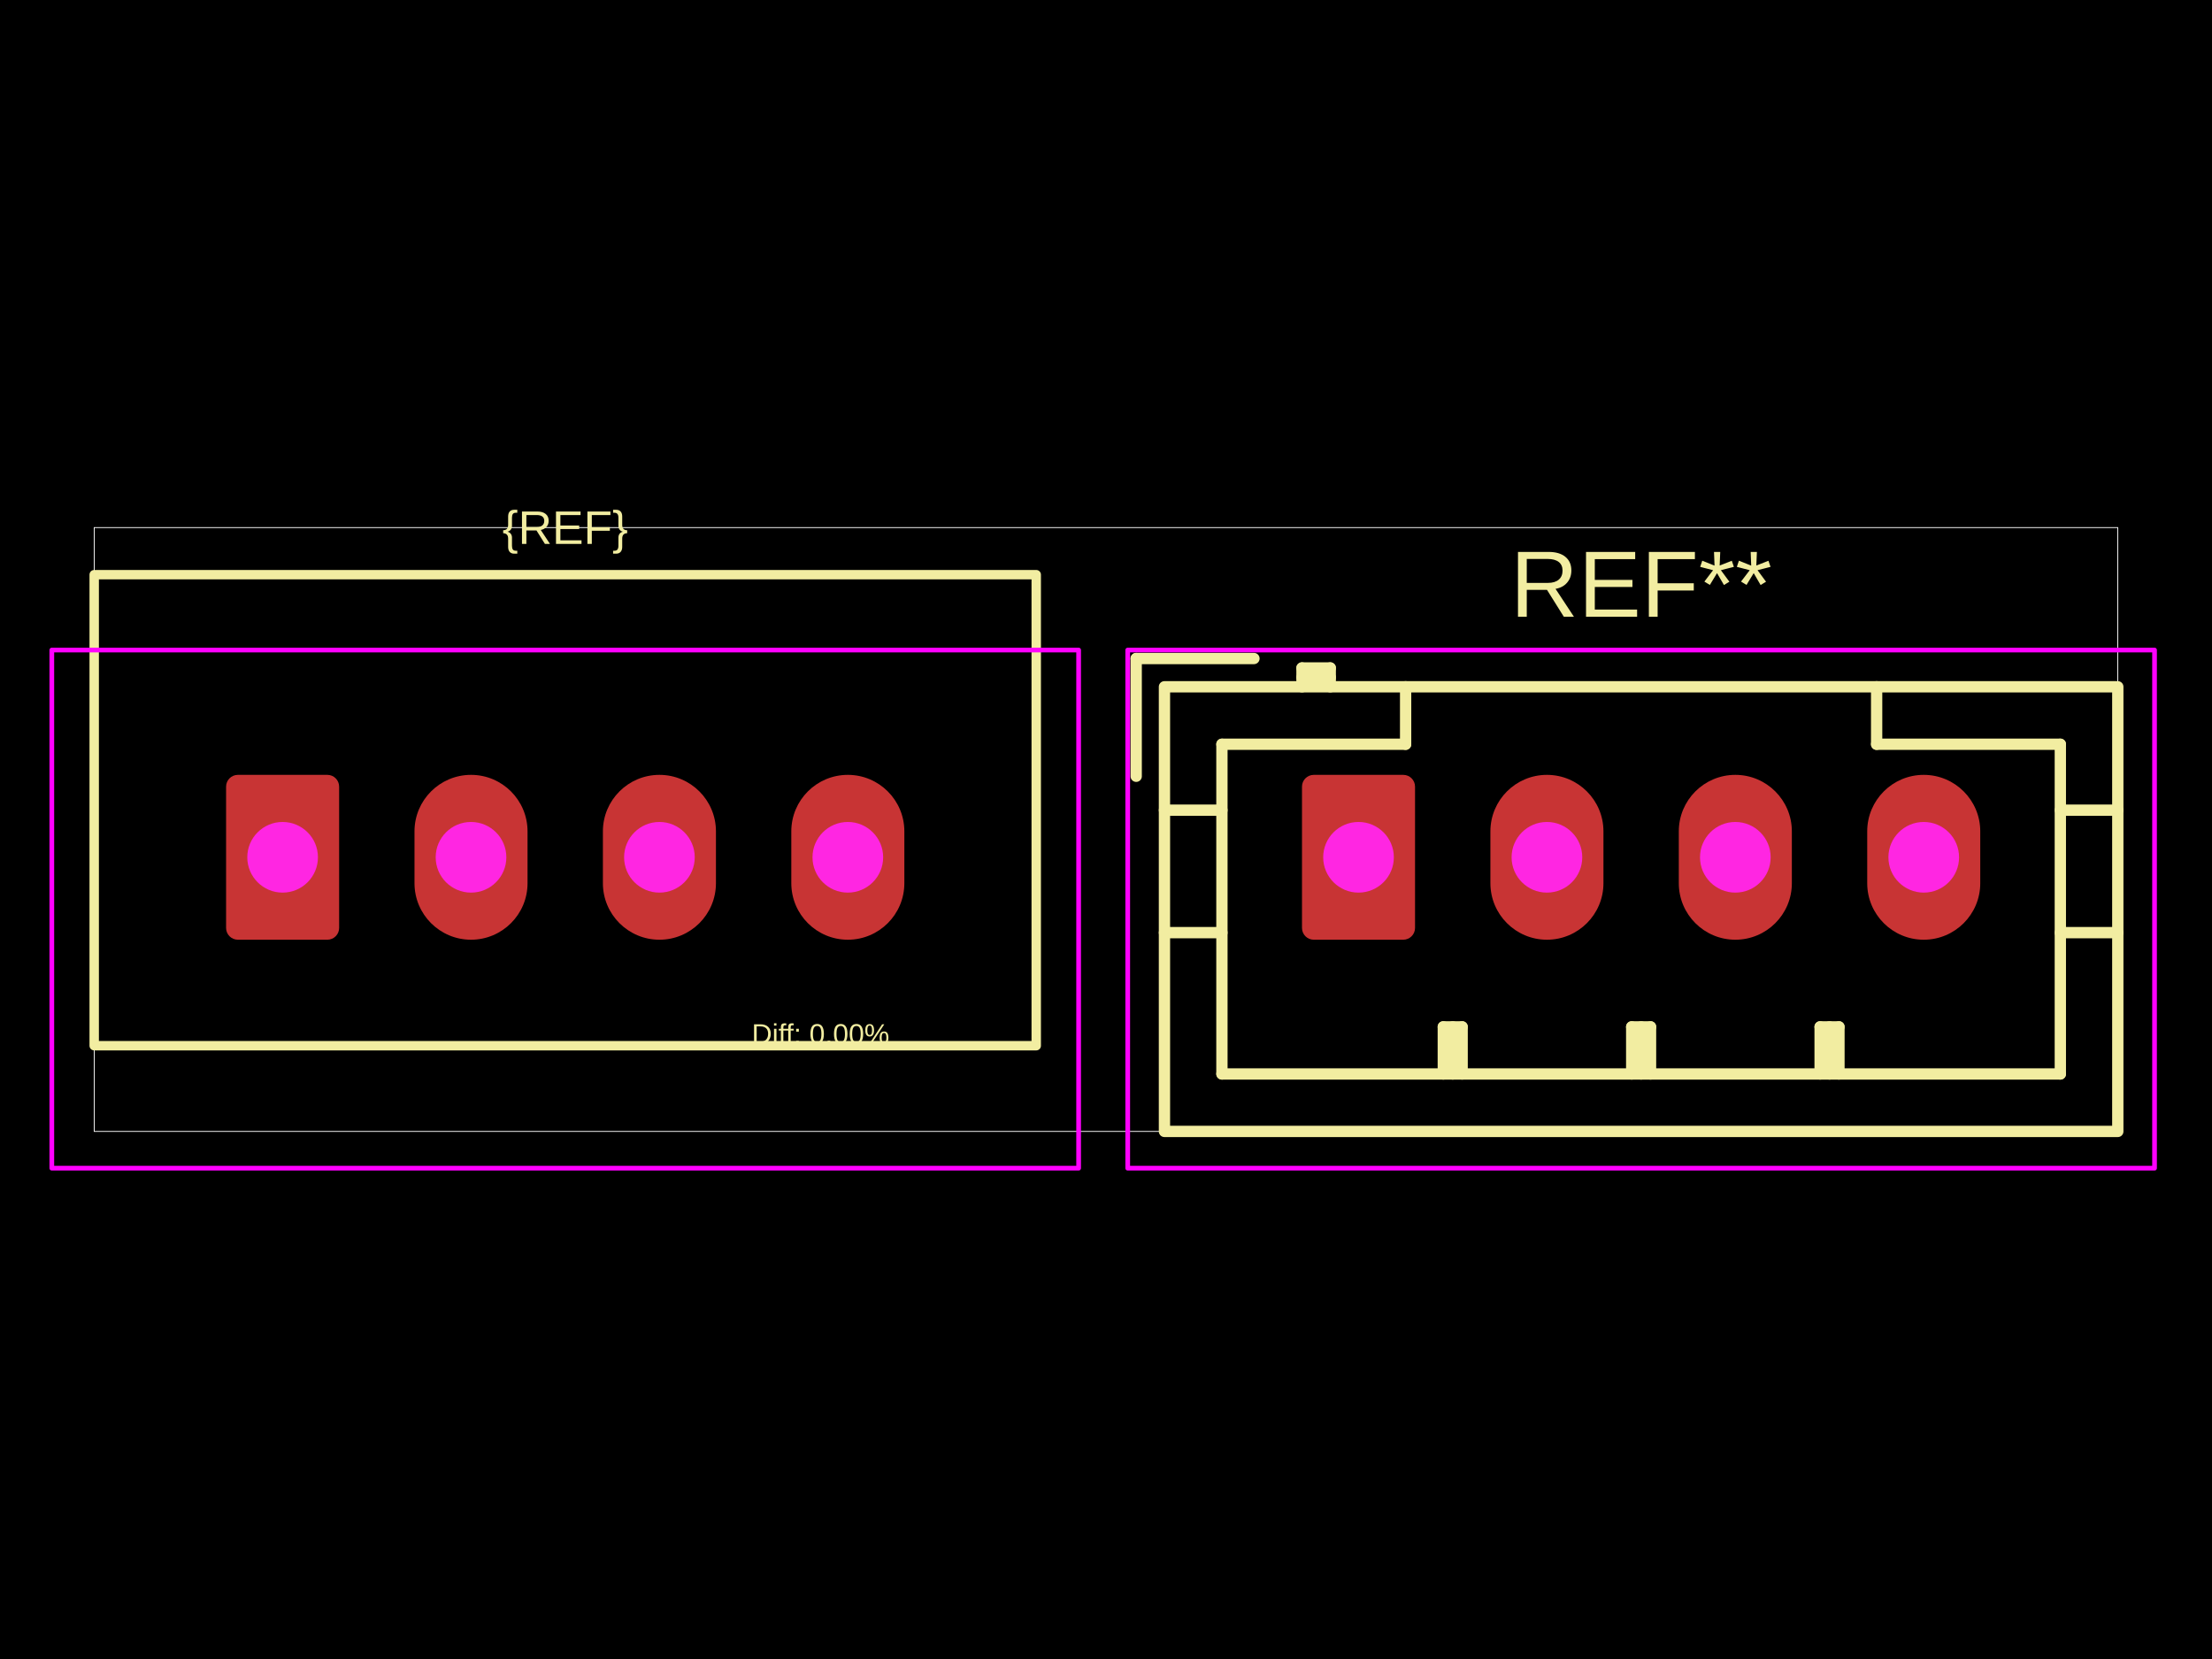
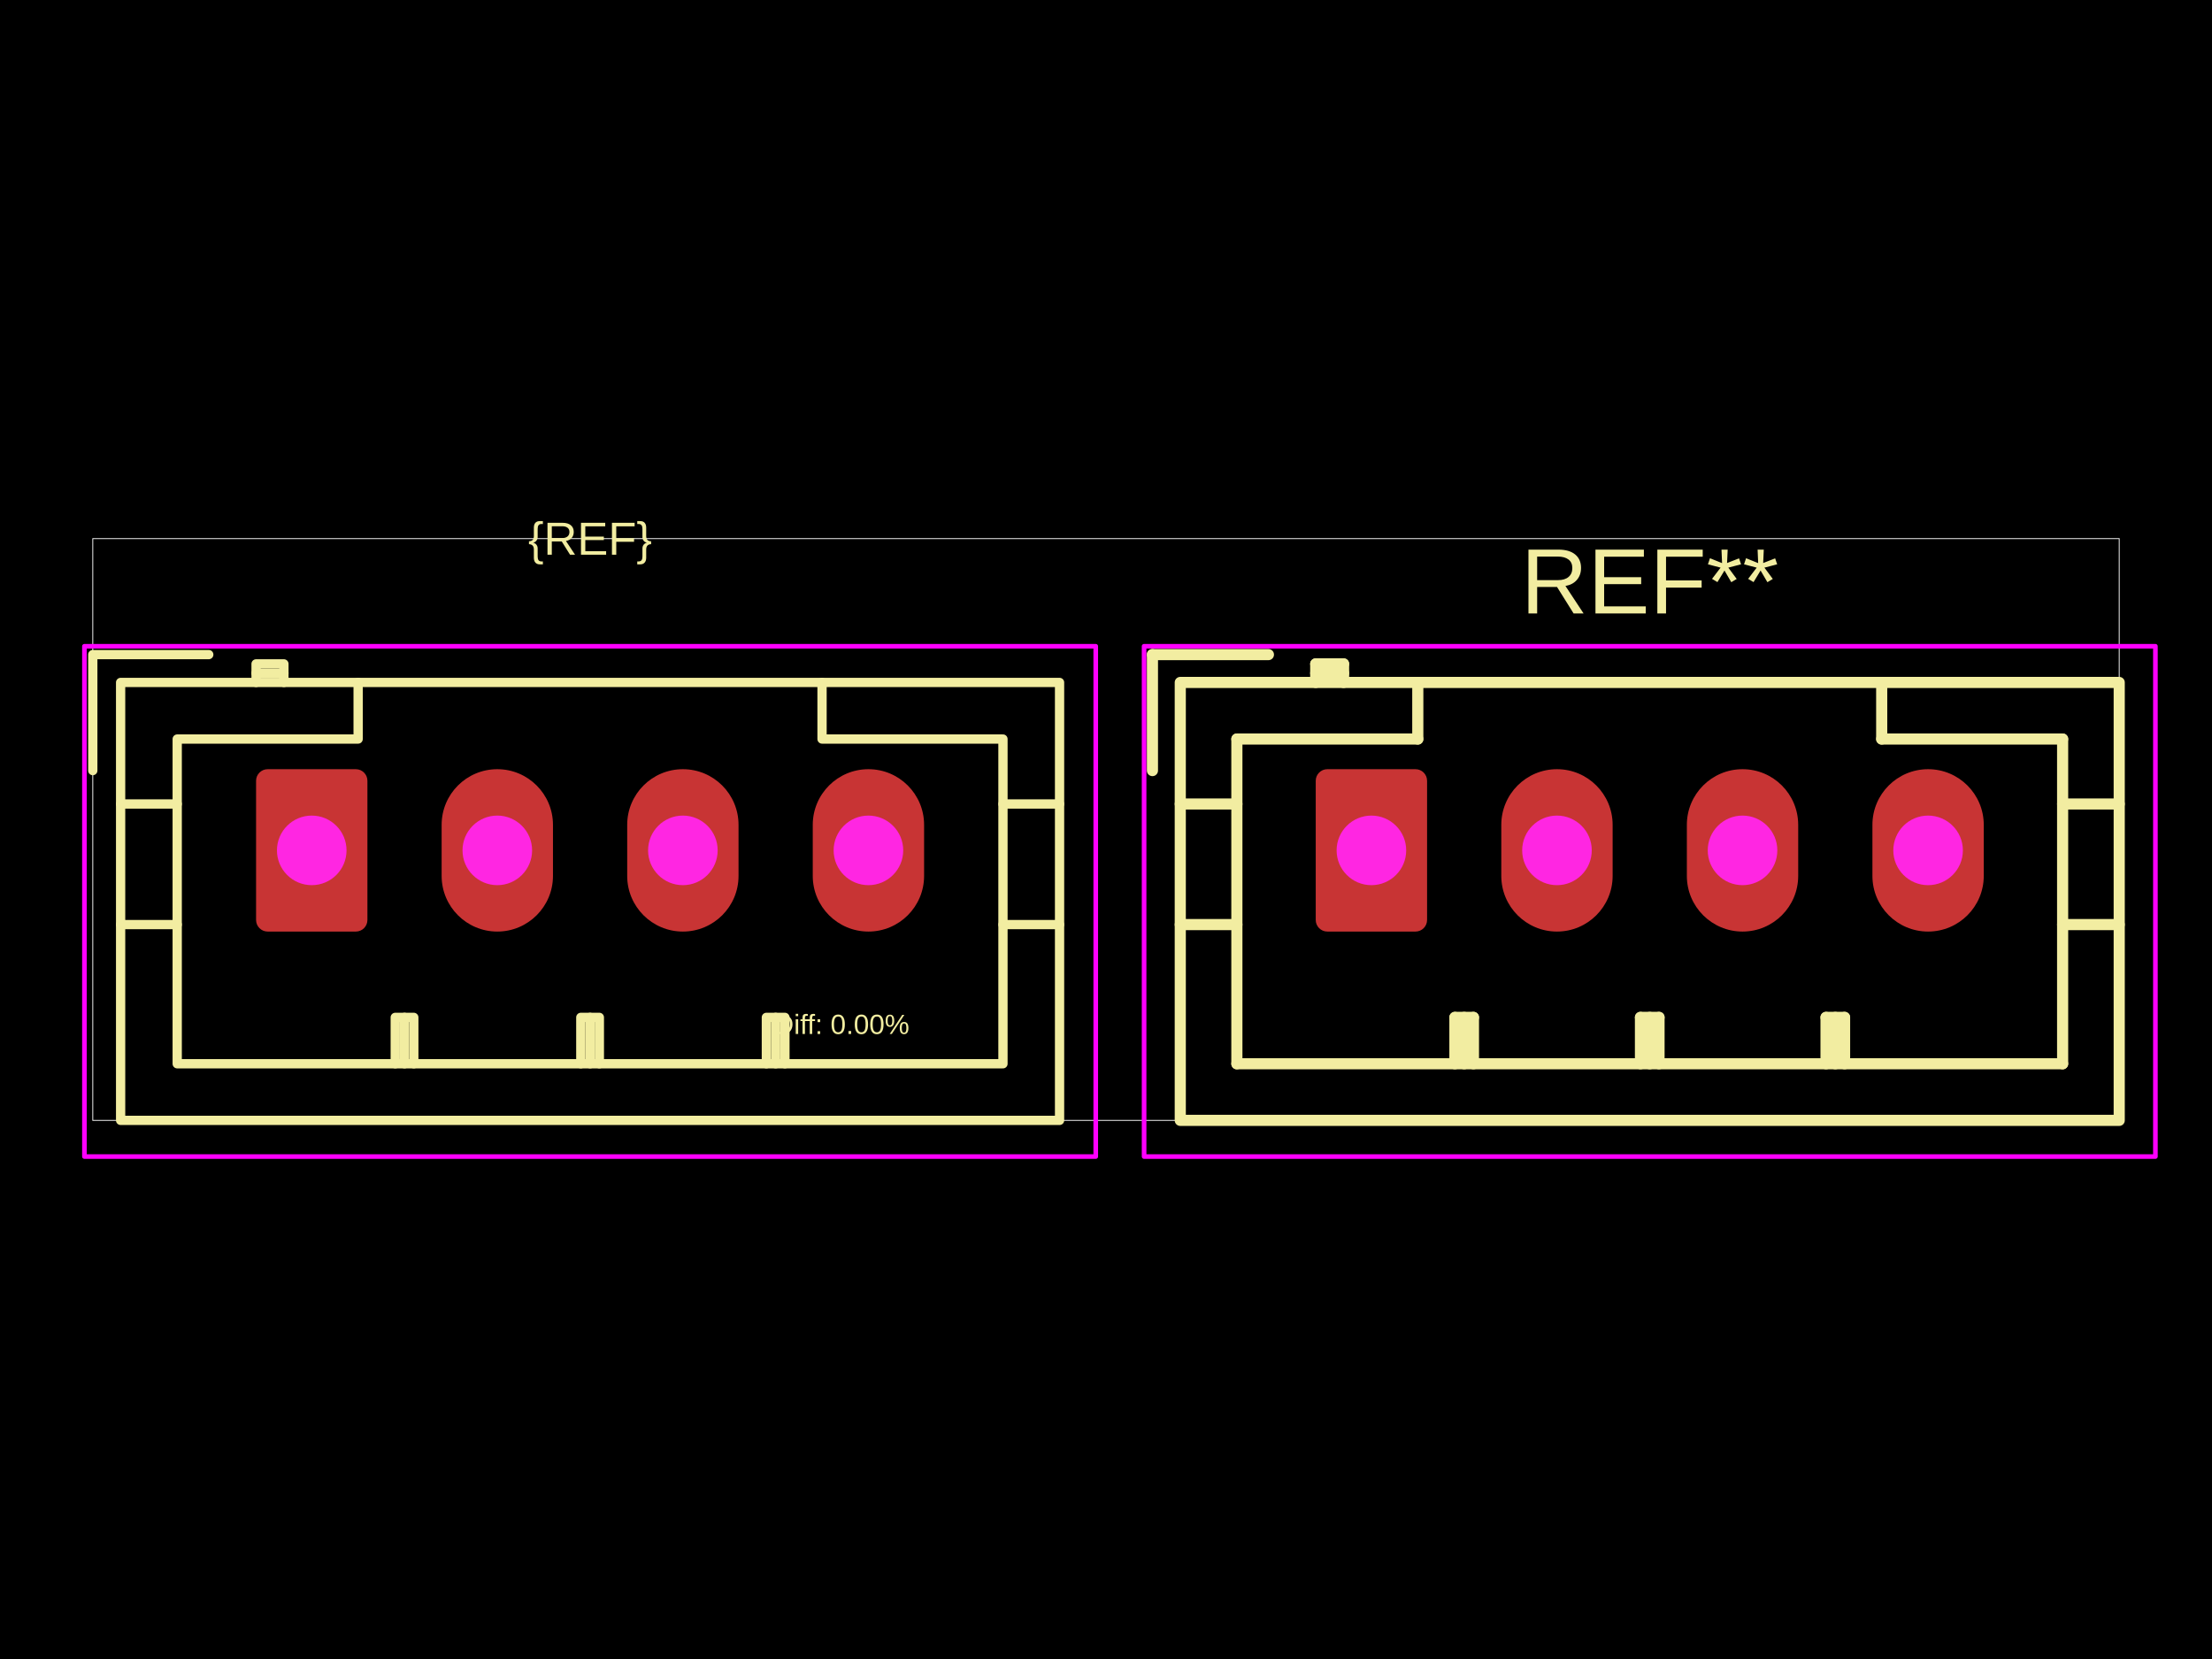
<svg xmlns="http://www.w3.org/2000/svg" width="800" height="600">
  <style />
  <rect class="boundary" x="0" y="0" fill="#000" width="800" height="600" data-type="pcb_background" data-pcb-layer="global" />
-   <rect class="pcb-boundary" fill="none" stroke="#fff" stroke-width="0.3" x="34.07" y="190.806" width="731.86" height="218.388" data-type="pcb_boundary" data-pcb-layer="global" />
-   <path class="pcb-silkscreen pcb-silkscreen-top" d="M 34.07 207.841 L 374.769 207.841 L 374.769 378.191 L 34.07 378.191 L 34.07 207.841 Z" fill="none" stroke="#f2eda1" stroke-width="3.407" stroke-linecap="round" stroke-linejoin="round" data-pcb-component-id="" data-pcb-silkscreen-path-id="" data-type="pcb_silkscreen_path" data-pcb-layer="top" />
-   <text x="0" y="0" dx="0" dy="0" fill="#f2eda1" font-family="Arial, sans-serif" font-size="17.035" text-anchor="middle" dominant-baseline="central" transform="matrix(1,0,0,1,204.4197,190.8058)" class="pcb-silkscreen-text pcb-silkscreen-top" data-pcb-silkscreen-text-id="silkscreen_text_1" stroke="none" data-type="pcb_silkscreen_text" data-pcb-layer="top">{REF}</text>
-   <text x="0" y="0" dx="0" dy="0" fill="#f2eda1" font-family="Arial, sans-serif" font-size="34.07" text-anchor="middle" dominant-baseline="central" transform="matrix(1,0,0,1,593.5361,211.2478)" class="pcb-silkscreen-text pcb-silkscreen-top" data-pcb-silkscreen-text-id="pcb_silkscreen_text_0" stroke="none" data-type="pcb_silkscreen_text" data-pcb-layer="top">REF**</text>
-   <path class="pcb-silkscreen pcb-silkscreen-top" d="M 410.921 238.163 L 410.921 280.75" fill="none" stroke="#f2eda1" stroke-width="4.088" stroke-linecap="round" stroke-linejoin="round" data-pcb-component-id="pcb_component_0" data-pcb-silkscreen-path-id="pcb_silkscreen_path_0" data-type="pcb_silkscreen_path" data-pcb-layer="top" />
-   <path class="pcb-silkscreen pcb-silkscreen-top" d="M 421.142 293.016 L 441.925 293.016" fill="none" stroke="#f2eda1" stroke-width="4.088" stroke-linecap="round" stroke-linejoin="round" data-pcb-component-id="pcb_component_0" data-pcb-silkscreen-path-id="pcb_silkscreen_path_1" data-type="pcb_silkscreen_path" data-pcb-layer="top" />
-   <path class="pcb-silkscreen pcb-silkscreen-top" d="M 421.142 337.307 L 441.925 337.307" fill="none" stroke="#f2eda1" stroke-width="4.088" stroke-linecap="round" stroke-linejoin="round" data-pcb-component-id="pcb_component_0" data-pcb-silkscreen-path-id="pcb_silkscreen_path_2" data-type="pcb_silkscreen_path" data-pcb-layer="top" />
-   <path class="pcb-silkscreen pcb-silkscreen-top" d="M 441.925 269.167 L 441.925 388.412" fill="none" stroke="#f2eda1" stroke-width="4.088" stroke-linecap="round" stroke-linejoin="round" data-pcb-component-id="pcb_component_0" data-pcb-silkscreen-path-id="pcb_silkscreen_path_3" data-type="pcb_silkscreen_path" data-pcb-layer="top" />
-   <path class="pcb-silkscreen pcb-silkscreen-top" d="M 441.925 388.412 L 745.147 388.412" fill="none" stroke="#f2eda1" stroke-width="4.088" stroke-linecap="round" stroke-linejoin="round" data-pcb-component-id="pcb_component_0" data-pcb-silkscreen-path-id="pcb_silkscreen_path_4" data-type="pcb_silkscreen_path" data-pcb-layer="top" />
-   <path class="pcb-silkscreen pcb-silkscreen-top" d="M 453.509 238.163 L 410.921 238.163" fill="none" stroke="#f2eda1" stroke-width="4.088" stroke-linecap="round" stroke-linejoin="round" data-pcb-component-id="pcb_component_0" data-pcb-silkscreen-path-id="pcb_silkscreen_path_5" data-type="pcb_silkscreen_path" data-pcb-layer="top" />
-   <path class="pcb-silkscreen pcb-silkscreen-top" d="M 470.884 241.57 L 470.884 248.384" fill="none" stroke="#f2eda1" stroke-width="4.088" stroke-linecap="round" stroke-linejoin="round" data-pcb-component-id="pcb_component_0" data-pcb-silkscreen-path-id="pcb_silkscreen_path_6" data-type="pcb_silkscreen_path" data-pcb-layer="top" />
-   <path class="pcb-silkscreen pcb-silkscreen-top" d="M 481.105 241.57 L 470.884 241.57" fill="none" stroke="#f2eda1" stroke-width="4.088" stroke-linecap="round" stroke-linejoin="round" data-pcb-component-id="pcb_component_0" data-pcb-silkscreen-path-id="pcb_silkscreen_path_7" data-type="pcb_silkscreen_path" data-pcb-layer="top" />
-   <path class="pcb-silkscreen pcb-silkscreen-top" d="M 481.105 244.977 L 470.884 244.977" fill="none" stroke="#f2eda1" stroke-width="4.088" stroke-linecap="round" stroke-linejoin="round" data-pcb-component-id="pcb_component_0" data-pcb-silkscreen-path-id="pcb_silkscreen_path_8" data-type="pcb_silkscreen_path" data-pcb-layer="top" />
-   <path class="pcb-silkscreen pcb-silkscreen-top" d="M 481.105 248.384 L 481.105 241.57" fill="none" stroke="#f2eda1" stroke-width="4.088" stroke-linecap="round" stroke-linejoin="round" data-pcb-component-id="pcb_component_0" data-pcb-silkscreen-path-id="pcb_silkscreen_path_9" data-type="pcb_silkscreen_path" data-pcb-layer="top" />
-   <path class="pcb-silkscreen pcb-silkscreen-top" d="M 508.361 248.384 L 508.361 269.167" fill="none" stroke="#f2eda1" stroke-width="4.088" stroke-linecap="round" stroke-linejoin="round" data-pcb-component-id="pcb_component_0" data-pcb-silkscreen-path-id="pcb_silkscreen_path_10" data-type="pcb_silkscreen_path" data-pcb-layer="top" />
-   <path class="pcb-silkscreen pcb-silkscreen-top" d="M 508.361 269.167 L 441.925 269.167" fill="none" stroke="#f2eda1" stroke-width="4.088" stroke-linecap="round" stroke-linejoin="round" data-pcb-component-id="pcb_component_0" data-pcb-silkscreen-path-id="pcb_silkscreen_path_11" data-type="pcb_silkscreen_path" data-pcb-layer="top" />
-   <path class="pcb-silkscreen pcb-silkscreen-top" d="M 521.989 371.377 L 528.803 371.377" fill="none" stroke="#f2eda1" stroke-width="4.088" stroke-linecap="round" stroke-linejoin="round" data-pcb-component-id="pcb_component_0" data-pcb-silkscreen-path-id="pcb_silkscreen_path_12" data-type="pcb_silkscreen_path" data-pcb-layer="top" />
-   <path class="pcb-silkscreen pcb-silkscreen-top" d="M 521.989 388.412 L 521.989 371.377" fill="none" stroke="#f2eda1" stroke-width="4.088" stroke-linecap="round" stroke-linejoin="round" data-pcb-component-id="pcb_component_0" data-pcb-silkscreen-path-id="pcb_silkscreen_path_13" data-type="pcb_silkscreen_path" data-pcb-layer="top" />
-   <path class="pcb-silkscreen pcb-silkscreen-top" d="M 525.396 388.412 L 525.396 371.377" fill="none" stroke="#f2eda1" stroke-width="4.088" stroke-linecap="round" stroke-linejoin="round" data-pcb-component-id="pcb_component_0" data-pcb-silkscreen-path-id="pcb_silkscreen_path_14" data-type="pcb_silkscreen_path" data-pcb-layer="top" />
-   <path class="pcb-silkscreen pcb-silkscreen-top" d="M 528.803 371.377 L 528.803 388.412" fill="none" stroke="#f2eda1" stroke-width="4.088" stroke-linecap="round" stroke-linejoin="round" data-pcb-component-id="pcb_component_0" data-pcb-silkscreen-path-id="pcb_silkscreen_path_15" data-type="pcb_silkscreen_path" data-pcb-layer="top" />
-   <path class="pcb-silkscreen pcb-silkscreen-top" d="M 590.129 371.377 L 596.943 371.377" fill="none" stroke="#f2eda1" stroke-width="4.088" stroke-linecap="round" stroke-linejoin="round" data-pcb-component-id="pcb_component_0" data-pcb-silkscreen-path-id="pcb_silkscreen_path_16" data-type="pcb_silkscreen_path" data-pcb-layer="top" />
-   <path class="pcb-silkscreen pcb-silkscreen-top" d="M 590.129 388.412 L 590.129 371.377" fill="none" stroke="#f2eda1" stroke-width="4.088" stroke-linecap="round" stroke-linejoin="round" data-pcb-component-id="pcb_component_0" data-pcb-silkscreen-path-id="pcb_silkscreen_path_17" data-type="pcb_silkscreen_path" data-pcb-layer="top" />
-   <path class="pcb-silkscreen pcb-silkscreen-top" d="M 593.536 388.412 L 593.536 371.377" fill="none" stroke="#f2eda1" stroke-width="4.088" stroke-linecap="round" stroke-linejoin="round" data-pcb-component-id="pcb_component_0" data-pcb-silkscreen-path-id="pcb_silkscreen_path_18" data-type="pcb_silkscreen_path" data-pcb-layer="top" />
-   <path class="pcb-silkscreen pcb-silkscreen-top" d="M 596.943 371.377 L 596.943 388.412" fill="none" stroke="#f2eda1" stroke-width="4.088" stroke-linecap="round" stroke-linejoin="round" data-pcb-component-id="pcb_component_0" data-pcb-silkscreen-path-id="pcb_silkscreen_path_19" data-type="pcb_silkscreen_path" data-pcb-layer="top" />
-   <path class="pcb-silkscreen pcb-silkscreen-top" d="M 658.269 371.377 L 665.083 371.377" fill="none" stroke="#f2eda1" stroke-width="4.088" stroke-linecap="round" stroke-linejoin="round" data-pcb-component-id="pcb_component_0" data-pcb-silkscreen-path-id="pcb_silkscreen_path_20" data-type="pcb_silkscreen_path" data-pcb-layer="top" />
-   <path class="pcb-silkscreen pcb-silkscreen-top" d="M 658.269 388.412 L 658.269 371.377" fill="none" stroke="#f2eda1" stroke-width="4.088" stroke-linecap="round" stroke-linejoin="round" data-pcb-component-id="pcb_component_0" data-pcb-silkscreen-path-id="pcb_silkscreen_path_21" data-type="pcb_silkscreen_path" data-pcb-layer="top" />
-   <path class="pcb-silkscreen pcb-silkscreen-top" d="M 661.676 388.412 L 661.676 371.377" fill="none" stroke="#f2eda1" stroke-width="4.088" stroke-linecap="round" stroke-linejoin="round" data-pcb-component-id="pcb_component_0" data-pcb-silkscreen-path-id="pcb_silkscreen_path_22" data-type="pcb_silkscreen_path" data-pcb-layer="top" />
-   <path class="pcb-silkscreen pcb-silkscreen-top" d="M 665.083 371.377 L 665.083 388.412" fill="none" stroke="#f2eda1" stroke-width="4.088" stroke-linecap="round" stroke-linejoin="round" data-pcb-component-id="pcb_component_0" data-pcb-silkscreen-path-id="pcb_silkscreen_path_23" data-type="pcb_silkscreen_path" data-pcb-layer="top" />
-   <path class="pcb-silkscreen pcb-silkscreen-top" d="M 678.711 269.167 L 678.711 248.384" fill="none" stroke="#f2eda1" stroke-width="4.088" stroke-linecap="round" stroke-linejoin="round" data-pcb-component-id="pcb_component_0" data-pcb-silkscreen-path-id="pcb_silkscreen_path_24" data-type="pcb_silkscreen_path" data-pcb-layer="top" />
-   <path class="pcb-silkscreen pcb-silkscreen-top" d="M 745.147 269.167 L 678.711 269.167" fill="none" stroke="#f2eda1" stroke-width="4.088" stroke-linecap="round" stroke-linejoin="round" data-pcb-component-id="pcb_component_0" data-pcb-silkscreen-path-id="pcb_silkscreen_path_25" data-type="pcb_silkscreen_path" data-pcb-layer="top" />
-   <path class="pcb-silkscreen pcb-silkscreen-top" d="M 745.147 388.412 L 745.147 269.167" fill="none" stroke="#f2eda1" stroke-width="4.088" stroke-linecap="round" stroke-linejoin="round" data-pcb-component-id="pcb_component_0" data-pcb-silkscreen-path-id="pcb_silkscreen_path_26" data-type="pcb_silkscreen_path" data-pcb-layer="top" />
-   <path class="pcb-silkscreen pcb-silkscreen-top" d="M 765.93 293.016 L 745.147 293.016" fill="none" stroke="#f2eda1" stroke-width="4.088" stroke-linecap="round" stroke-linejoin="round" data-pcb-component-id="pcb_component_0" data-pcb-silkscreen-path-id="pcb_silkscreen_path_27" data-type="pcb_silkscreen_path" data-pcb-layer="top" />
-   <path class="pcb-silkscreen pcb-silkscreen-top" d="M 765.93 337.307 L 745.147 337.307" fill="none" stroke="#f2eda1" stroke-width="4.088" stroke-linecap="round" stroke-linejoin="round" data-pcb-component-id="pcb_component_0" data-pcb-silkscreen-path-id="pcb_silkscreen_path_28" data-type="pcb_silkscreen_path" data-pcb-layer="top" />
-   <path class="pcb-silkscreen pcb-silkscreen-top" d="M 421.142 248.384 L 765.93 248.384 L 765.93 409.194 L 421.142 409.194 L 421.142 248.384 Z" fill="none" stroke="#f2eda1" stroke-width="4.088" stroke-linecap="round" stroke-linejoin="round" data-pcb-component-id="pcb_component_0" data-pcb-silkscreen-path-id="pcb_silkscreen_path_29" data-type="pcb_silkscreen_path" data-pcb-layer="top" />
-   <text x="0" y="0" dx="0" dy="0" fill="#f2eda1" font-family="Arial, sans-serif" font-size="10.221" text-anchor="middle" dominant-baseline="central" transform="matrix(1,0,0,1,296.7681,373.9318)" class="pcb-silkscreen-text pcb-silkscreen-top" data-pcb-silkscreen-text-id="diffPercentText" stroke="none" data-type="pcb_silkscreen_text" data-pcb-layer="top">Diff: 0.00%</text>
-   <rect x="18.738" y="235.097" width="371.362" height="187.385" class="pcb-courtyard-rect pcb-courtyard-top" data-pcb-courtyard-rect-id="" data-type="pcb_courtyard_rect" data-pcb-layer="top" stroke-linejoin="round" fill="none" stroke="#FF00FF" stroke-width="1.703" />
-   <rect x="407.855" y="235.097" width="371.362" height="187.385" class="pcb-courtyard-rect pcb-courtyard-top" data-pcb-courtyard-rect-id="pcb_courtyard_rect_0" data-type="pcb_courtyard_rect" data-pcb-layer="top" stroke-linejoin="round" fill="none" stroke="#FF00FF" stroke-width="1.703" />
+   <rect class="pcb-boundary" fill="none" stroke="#fff" stroke-width="0.3" x="33.555" y="194.804" width="732.889" height="210.393" data-type="pcb_boundary" data-pcb-layer="global" />
+   <path class="pcb-silkscreen pcb-silkscreen-top" d="M 43.622 246.815 L 383.204 246.815 L 383.204 405.196 L 43.622 405.196 L 43.622 246.815 Z" fill="none" stroke="#f2eda1" stroke-width="3.356" stroke-linecap="round" stroke-linejoin="round" data-pcb-component-id="" data-pcb-silkscreen-path-id="" data-type="pcb_silkscreen_path" data-pcb-layer="top" />
+   <path class="pcb-silkscreen pcb-silkscreen-top" d="M 129.524 246.815 L 129.524 267.283 L 64.091 267.283 L 64.091 384.728 L 362.735 384.728 L 362.735 267.283 L 297.302 267.283 L 297.302 246.815" fill="none" stroke="#f2eda1" stroke-width="3.356" stroke-linecap="round" stroke-linejoin="round" data-pcb-component-id="" data-pcb-silkscreen-path-id="" data-type="pcb_silkscreen_path" data-pcb-layer="top" />
+   <path class="pcb-silkscreen pcb-silkscreen-top" d="M 142.946 384.728 L 142.946 367.95 L 149.657 367.95 L 149.657 384.728" fill="none" stroke="#f2eda1" stroke-width="3.356" stroke-linecap="round" stroke-linejoin="round" data-pcb-component-id="" data-pcb-silkscreen-path-id="" data-type="pcb_silkscreen_path" data-pcb-layer="top" />
+   <path class="pcb-silkscreen pcb-silkscreen-top" d="M 146.302 384.728 L 146.302 367.95" fill="none" stroke="#f2eda1" stroke-width="3.356" stroke-linecap="round" stroke-linejoin="round" data-pcb-component-id="" data-pcb-silkscreen-path-id="" data-type="pcb_silkscreen_path" data-pcb-layer="top" />
+   <path class="pcb-silkscreen pcb-silkscreen-top" d="M 210.057 384.728 L 210.057 367.95 L 216.768 367.95 L 216.768 384.728" fill="none" stroke="#f2eda1" stroke-width="3.356" stroke-linecap="round" stroke-linejoin="round" data-pcb-component-id="" data-pcb-silkscreen-path-id="" data-type="pcb_silkscreen_path" data-pcb-layer="top" />
+   <path class="pcb-silkscreen pcb-silkscreen-top" d="M 213.413 384.728 L 213.413 367.95" fill="none" stroke="#f2eda1" stroke-width="3.356" stroke-linecap="round" stroke-linejoin="round" data-pcb-component-id="" data-pcb-silkscreen-path-id="" data-type="pcb_silkscreen_path" data-pcb-layer="top" />
+   <path class="pcb-silkscreen pcb-silkscreen-top" d="M 277.168 384.728 L 277.168 367.95 L 283.879 367.95 L 283.879 384.728" fill="none" stroke="#f2eda1" stroke-width="3.356" stroke-linecap="round" stroke-linejoin="round" data-pcb-component-id="" data-pcb-silkscreen-path-id="" data-type="pcb_silkscreen_path" data-pcb-layer="top" />
+   <path class="pcb-silkscreen pcb-silkscreen-top" d="M 280.524 384.728 L 280.524 367.95" fill="none" stroke="#f2eda1" stroke-width="3.356" stroke-linecap="round" stroke-linejoin="round" data-pcb-component-id="" data-pcb-silkscreen-path-id="" data-type="pcb_silkscreen_path" data-pcb-layer="top" />
+   <path class="pcb-silkscreen pcb-silkscreen-top" d="M 43.622 290.772 L 64.091 290.772" fill="none" stroke="#f2eda1" stroke-width="3.356" stroke-linecap="round" stroke-linejoin="round" data-pcb-component-id="" data-pcb-silkscreen-path-id="" data-type="pcb_silkscreen_path" data-pcb-layer="top" />
+   <path class="pcb-silkscreen pcb-silkscreen-top" d="M 43.622 334.394 L 64.091 334.394" fill="none" stroke="#f2eda1" stroke-width="3.356" stroke-linecap="round" stroke-linejoin="round" data-pcb-component-id="" data-pcb-silkscreen-path-id="" data-type="pcb_silkscreen_path" data-pcb-layer="top" />
+   <path class="pcb-silkscreen pcb-silkscreen-top" d="M 383.204 290.772 L 362.735 290.772" fill="none" stroke="#f2eda1" stroke-width="3.356" stroke-linecap="round" stroke-linejoin="round" data-pcb-component-id="" data-pcb-silkscreen-path-id="" data-type="pcb_silkscreen_path" data-pcb-layer="top" />
+   <path class="pcb-silkscreen pcb-silkscreen-top" d="M 383.204 334.394 L 362.735 334.394" fill="none" stroke="#f2eda1" stroke-width="3.356" stroke-linecap="round" stroke-linejoin="round" data-pcb-component-id="" data-pcb-silkscreen-path-id="" data-type="pcb_silkscreen_path" data-pcb-layer="top" />
+   <path class="pcb-silkscreen pcb-silkscreen-top" d="M 75.5 236.748 L 33.555 236.748 L 33.555 278.692" fill="none" stroke="#f2eda1" stroke-width="3.356" stroke-linecap="round" stroke-linejoin="round" data-pcb-component-id="" data-pcb-silkscreen-path-id="" data-type="pcb_silkscreen_path" data-pcb-layer="top" />
+   <path class="pcb-silkscreen pcb-silkscreen-top" d="M 92.613 246.815 L 92.613 240.103 L 102.68 240.103 L 102.68 246.815" fill="none" stroke="#f2eda1" stroke-width="3.356" stroke-linecap="round" stroke-linejoin="round" data-pcb-component-id="" data-pcb-silkscreen-path-id="" data-type="pcb_silkscreen_path" data-pcb-layer="top" />
+   <path class="pcb-silkscreen pcb-silkscreen-top" d="M 92.613 243.459 L 102.68 243.459" fill="none" stroke="#f2eda1" stroke-width="3.356" stroke-linecap="round" stroke-linejoin="round" data-pcb-component-id="" data-pcb-silkscreen-path-id="" data-type="pcb_silkscreen_path" data-pcb-layer="top" />
+   <text x="0" y="0" dx="0" dy="0" fill="#f2eda1" font-family="Arial, sans-serif" font-size="16.778" text-anchor="middle" dominant-baseline="central" transform="matrix(1,0,0,1,213.4129,194.8035)" class="pcb-silkscreen-text pcb-silkscreen-top" data-pcb-silkscreen-text-id="silkscreen_text_1" stroke="none" data-type="pcb_silkscreen_text" data-pcb-layer="top">{REF}</text>
+   <text x="0" y="0" dx="0" dy="0" fill="#f2eda1" font-family="Arial, sans-serif" font-size="33.555" text-anchor="middle" dominant-baseline="central" transform="matrix(1,0,0,1,596.6537,210.2391)" class="pcb-silkscreen-text pcb-silkscreen-top" data-pcb-silkscreen-text-id="pcb_silkscreen_text_0" stroke="none" data-type="pcb_silkscreen_text" data-pcb-layer="top">REF**</text>
+   <path class="pcb-silkscreen pcb-silkscreen-top" d="M 416.796 236.748 L 416.796 278.692" fill="none" stroke="#f2eda1" stroke-width="4.027" stroke-linecap="round" stroke-linejoin="round" data-pcb-component-id="pcb_component_0" data-pcb-silkscreen-path-id="pcb_silkscreen_path_0" data-type="pcb_silkscreen_path" data-pcb-layer="top" />
+   <path class="pcb-silkscreen pcb-silkscreen-top" d="M 426.863 290.772 L 447.332 290.772" fill="none" stroke="#f2eda1" stroke-width="4.027" stroke-linecap="round" stroke-linejoin="round" data-pcb-component-id="pcb_component_0" data-pcb-silkscreen-path-id="pcb_silkscreen_path_1" data-type="pcb_silkscreen_path" data-pcb-layer="top" />
+   <path class="pcb-silkscreen pcb-silkscreen-top" d="M 426.863 334.394 L 447.332 334.394" fill="none" stroke="#f2eda1" stroke-width="4.027" stroke-linecap="round" stroke-linejoin="round" data-pcb-component-id="pcb_component_0" data-pcb-silkscreen-path-id="pcb_silkscreen_path_2" data-type="pcb_silkscreen_path" data-pcb-layer="top" />
+   <path class="pcb-silkscreen pcb-silkscreen-top" d="M 447.332 267.283 L 447.332 384.728" fill="none" stroke="#f2eda1" stroke-width="4.027" stroke-linecap="round" stroke-linejoin="round" data-pcb-component-id="pcb_component_0" data-pcb-silkscreen-path-id="pcb_silkscreen_path_3" data-type="pcb_silkscreen_path" data-pcb-layer="top" />
+   <path class="pcb-silkscreen pcb-silkscreen-top" d="M 447.332 384.728 L 745.976 384.728" fill="none" stroke="#f2eda1" stroke-width="4.027" stroke-linecap="round" stroke-linejoin="round" data-pcb-component-id="pcb_component_0" data-pcb-silkscreen-path-id="pcb_silkscreen_path_4" data-type="pcb_silkscreen_path" data-pcb-layer="top" />
+   <path class="pcb-silkscreen pcb-silkscreen-top" d="M 458.741 236.748 L 416.796 236.748" fill="none" stroke="#f2eda1" stroke-width="4.027" stroke-linecap="round" stroke-linejoin="round" data-pcb-component-id="pcb_component_0" data-pcb-silkscreen-path-id="pcb_silkscreen_path_5" data-type="pcb_silkscreen_path" data-pcb-layer="top" />
+   <path class="pcb-silkscreen pcb-silkscreen-top" d="M 475.854 240.103 L 475.854 246.815" fill="none" stroke="#f2eda1" stroke-width="4.027" stroke-linecap="round" stroke-linejoin="round" data-pcb-component-id="pcb_component_0" data-pcb-silkscreen-path-id="pcb_silkscreen_path_6" data-type="pcb_silkscreen_path" data-pcb-layer="top" />
+   <path class="pcb-silkscreen pcb-silkscreen-top" d="M 485.921 240.103 L 475.854 240.103" fill="none" stroke="#f2eda1" stroke-width="4.027" stroke-linecap="round" stroke-linejoin="round" data-pcb-component-id="pcb_component_0" data-pcb-silkscreen-path-id="pcb_silkscreen_path_7" data-type="pcb_silkscreen_path" data-pcb-layer="top" />
+   <path class="pcb-silkscreen pcb-silkscreen-top" d="M 485.921 243.459 L 475.854 243.459" fill="none" stroke="#f2eda1" stroke-width="4.027" stroke-linecap="round" stroke-linejoin="round" data-pcb-component-id="pcb_component_0" data-pcb-silkscreen-path-id="pcb_silkscreen_path_8" data-type="pcb_silkscreen_path" data-pcb-layer="top" />
+   <path class="pcb-silkscreen pcb-silkscreen-top" d="M 485.921 246.815 L 485.921 240.103" fill="none" stroke="#f2eda1" stroke-width="4.027" stroke-linecap="round" stroke-linejoin="round" data-pcb-component-id="pcb_component_0" data-pcb-silkscreen-path-id="pcb_silkscreen_path_9" data-type="pcb_silkscreen_path" data-pcb-layer="top" />
+   <path class="pcb-silkscreen pcb-silkscreen-top" d="M 512.765 246.815 L 512.765 267.283" fill="none" stroke="#f2eda1" stroke-width="4.027" stroke-linecap="round" stroke-linejoin="round" data-pcb-component-id="pcb_component_0" data-pcb-silkscreen-path-id="pcb_silkscreen_path_10" data-type="pcb_silkscreen_path" data-pcb-layer="top" />
+   <path class="pcb-silkscreen pcb-silkscreen-top" d="M 512.765 267.283 L 447.332 267.283" fill="none" stroke="#f2eda1" stroke-width="4.027" stroke-linecap="round" stroke-linejoin="round" data-pcb-component-id="pcb_component_0" data-pcb-silkscreen-path-id="pcb_silkscreen_path_11" data-type="pcb_silkscreen_path" data-pcb-layer="top" />
+   <path class="pcb-silkscreen pcb-silkscreen-top" d="M 526.187 367.95 L 532.898 367.95" fill="none" stroke="#f2eda1" stroke-width="4.027" stroke-linecap="round" stroke-linejoin="round" data-pcb-component-id="pcb_component_0" data-pcb-silkscreen-path-id="pcb_silkscreen_path_12" data-type="pcb_silkscreen_path" data-pcb-layer="top" />
+   <path class="pcb-silkscreen pcb-silkscreen-top" d="M 526.187 384.728 L 526.187 367.95" fill="none" stroke="#f2eda1" stroke-width="4.027" stroke-linecap="round" stroke-linejoin="round" data-pcb-component-id="pcb_component_0" data-pcb-silkscreen-path-id="pcb_silkscreen_path_13" data-type="pcb_silkscreen_path" data-pcb-layer="top" />
+   <path class="pcb-silkscreen pcb-silkscreen-top" d="M 529.543 384.728 L 529.543 367.95" fill="none" stroke="#f2eda1" stroke-width="4.027" stroke-linecap="round" stroke-linejoin="round" data-pcb-component-id="pcb_component_0" data-pcb-silkscreen-path-id="pcb_silkscreen_path_14" data-type="pcb_silkscreen_path" data-pcb-layer="top" />
+   <path class="pcb-silkscreen pcb-silkscreen-top" d="M 532.898 367.95 L 532.898 384.728" fill="none" stroke="#f2eda1" stroke-width="4.027" stroke-linecap="round" stroke-linejoin="round" data-pcb-component-id="pcb_component_0" data-pcb-silkscreen-path-id="pcb_silkscreen_path_15" data-type="pcb_silkscreen_path" data-pcb-layer="top" />
+   <path class="pcb-silkscreen pcb-silkscreen-top" d="M 593.298 367.95 L 600.009 367.95" fill="none" stroke="#f2eda1" stroke-width="4.027" stroke-linecap="round" stroke-linejoin="round" data-pcb-component-id="pcb_component_0" data-pcb-silkscreen-path-id="pcb_silkscreen_path_16" data-type="pcb_silkscreen_path" data-pcb-layer="top" />
+   <path class="pcb-silkscreen pcb-silkscreen-top" d="M 593.298 384.728 L 593.298 367.95" fill="none" stroke="#f2eda1" stroke-width="4.027" stroke-linecap="round" stroke-linejoin="round" data-pcb-component-id="pcb_component_0" data-pcb-silkscreen-path-id="pcb_silkscreen_path_17" data-type="pcb_silkscreen_path" data-pcb-layer="top" />
+   <path class="pcb-silkscreen pcb-silkscreen-top" d="M 596.654 384.728 L 596.654 367.95" fill="none" stroke="#f2eda1" stroke-width="4.027" stroke-linecap="round" stroke-linejoin="round" data-pcb-component-id="pcb_component_0" data-pcb-silkscreen-path-id="pcb_silkscreen_path_18" data-type="pcb_silkscreen_path" data-pcb-layer="top" />
+   <path class="pcb-silkscreen pcb-silkscreen-top" d="M 600.009 367.95 L 600.009 384.728" fill="none" stroke="#f2eda1" stroke-width="4.027" stroke-linecap="round" stroke-linejoin="round" data-pcb-component-id="pcb_component_0" data-pcb-silkscreen-path-id="pcb_silkscreen_path_19" data-type="pcb_silkscreen_path" data-pcb-layer="top" />
+   <path class="pcb-silkscreen pcb-silkscreen-top" d="M 660.409 367.95 L 667.12 367.95" fill="none" stroke="#f2eda1" stroke-width="4.027" stroke-linecap="round" stroke-linejoin="round" data-pcb-component-id="pcb_component_0" data-pcb-silkscreen-path-id="pcb_silkscreen_path_20" data-type="pcb_silkscreen_path" data-pcb-layer="top" />
+   <path class="pcb-silkscreen pcb-silkscreen-top" d="M 660.409 384.728 L 660.409 367.95" fill="none" stroke="#f2eda1" stroke-width="4.027" stroke-linecap="round" stroke-linejoin="round" data-pcb-component-id="pcb_component_0" data-pcb-silkscreen-path-id="pcb_silkscreen_path_21" data-type="pcb_silkscreen_path" data-pcb-layer="top" />
+   <path class="pcb-silkscreen pcb-silkscreen-top" d="M 663.765 384.728 L 663.765 367.95" fill="none" stroke="#f2eda1" stroke-width="4.027" stroke-linecap="round" stroke-linejoin="round" data-pcb-component-id="pcb_component_0" data-pcb-silkscreen-path-id="pcb_silkscreen_path_22" data-type="pcb_silkscreen_path" data-pcb-layer="top" />
+   <path class="pcb-silkscreen pcb-silkscreen-top" d="M 667.12 367.95 L 667.12 384.728" fill="none" stroke="#f2eda1" stroke-width="4.027" stroke-linecap="round" stroke-linejoin="round" data-pcb-component-id="pcb_component_0" data-pcb-silkscreen-path-id="pcb_silkscreen_path_23" data-type="pcb_silkscreen_path" data-pcb-layer="top" />
+   <path class="pcb-silkscreen pcb-silkscreen-top" d="M 680.542 267.283 L 680.542 246.815" fill="none" stroke="#f2eda1" stroke-width="4.027" stroke-linecap="round" stroke-linejoin="round" data-pcb-component-id="pcb_component_0" data-pcb-silkscreen-path-id="pcb_silkscreen_path_24" data-type="pcb_silkscreen_path" data-pcb-layer="top" />
+   <path class="pcb-silkscreen pcb-silkscreen-top" d="M 745.976 267.283 L 680.542 267.283" fill="none" stroke="#f2eda1" stroke-width="4.027" stroke-linecap="round" stroke-linejoin="round" data-pcb-component-id="pcb_component_0" data-pcb-silkscreen-path-id="pcb_silkscreen_path_25" data-type="pcb_silkscreen_path" data-pcb-layer="top" />
+   <path class="pcb-silkscreen pcb-silkscreen-top" d="M 745.976 384.728 L 745.976 267.283" fill="none" stroke="#f2eda1" stroke-width="4.027" stroke-linecap="round" stroke-linejoin="round" data-pcb-component-id="pcb_component_0" data-pcb-silkscreen-path-id="pcb_silkscreen_path_26" data-type="pcb_silkscreen_path" data-pcb-layer="top" />
+   <path class="pcb-silkscreen pcb-silkscreen-top" d="M 766.445 290.772 L 745.976 290.772" fill="none" stroke="#f2eda1" stroke-width="4.027" stroke-linecap="round" stroke-linejoin="round" data-pcb-component-id="pcb_component_0" data-pcb-silkscreen-path-id="pcb_silkscreen_path_27" data-type="pcb_silkscreen_path" data-pcb-layer="top" />
+   <path class="pcb-silkscreen pcb-silkscreen-top" d="M 766.445 334.394 L 745.976 334.394" fill="none" stroke="#f2eda1" stroke-width="4.027" stroke-linecap="round" stroke-linejoin="round" data-pcb-component-id="pcb_component_0" data-pcb-silkscreen-path-id="pcb_silkscreen_path_28" data-type="pcb_silkscreen_path" data-pcb-layer="top" />
+   <path class="pcb-silkscreen pcb-silkscreen-top" d="M 426.863 246.815 L 766.445 246.815 L 766.445 405.196 L 426.863 405.196 L 426.863 246.815 Z" fill="none" stroke="#f2eda1" stroke-width="4.027" stroke-linecap="round" stroke-linejoin="round" data-pcb-component-id="pcb_component_0" data-pcb-silkscreen-path-id="pcb_silkscreen_path_29" data-type="pcb_silkscreen_path" data-pcb-layer="top" />
+   <text x="0" y="0" dx="0" dy="0" fill="#f2eda1" font-family="Arial, sans-serif" font-size="10.067" text-anchor="middle" dominant-baseline="central" transform="matrix(1,0,0,1,304.3669,370.4665)" class="pcb-silkscreen-text pcb-silkscreen-top" data-pcb-silkscreen-text-id="diffPercentText" stroke="none" data-type="pcb_silkscreen_text" data-pcb-layer="top">Diff: 0.00%</text>
+   <rect x="30.535" y="233.728" width="365.755" height="184.555" class="pcb-courtyard-rect pcb-courtyard-top" data-pcb-courtyard-rect-id="" data-type="pcb_courtyard_rect" data-pcb-layer="top" stroke-linejoin="round" fill="none" stroke="#FF00FF" stroke-width="1.678" />
+   <rect x="413.776" y="233.728" width="365.755" height="184.555" class="pcb-courtyard-rect pcb-courtyard-top" data-pcb-courtyard-rect-id="pcb_courtyard_rect_0" data-type="pcb_courtyard_rect" data-pcb-layer="top" stroke-linejoin="round" fill="none" stroke="#FF00FF" stroke-width="1.678" />
  <g data-type="pcb_plated_hole" data-pcb-layer="through">
-     <rect class="pcb-hole-outer-pad" fill="rgb(200, 52, 52)" x="81.768" y="280.239" width="40.884" height="59.622" rx="4.259" ry="4.259" data-type="pcb_plated_hole" data-pcb-layer="top" />
-     <circle class="pcb-hole-inner" fill="#FF26E2" cx="102.21" cy="310.051" r="12.776" data-type="pcb_plated_hole_drill" data-pcb-layer="drill" />
+     <rect class="pcb-hole-outer-pad" fill="rgb(200, 52, 52)" x="92.613" y="278.189" width="40.267" height="58.722" rx="4.194" ry="4.194" data-type="pcb_plated_hole" data-pcb-layer="top" />
+     <circle class="pcb-hole-inner" fill="#FF26E2" cx="112.746" cy="307.55" r="12.583" data-type="pcb_plated_hole_drill" data-pcb-layer="drill" />
  </g>
  <g data-type="pcb_plated_hole" data-pcb-layer="through">
-     <path class="pcb-hole-outer" fill="rgb(200, 52, 52)" d="M20.442,-9.369 v18.738 a20.442,20.442 0 0 1 -40.884,0 v-18.738 a20.442,20.442 0 0 1 40.884,0 z" transform="translate(170.3497 310.0506)" data-type="pcb_plated_hole" data-pcb-layer="top" />
-     <path class="pcb-hole-inner" fill="#FF26E2" d="M-12.776,0 a12.776,12.776 0 0 1 25.552,0 a12.776,12.776 0 0 1 -25.552,0 z" transform="translate(170.3497 310.0506)" data-type="pcb_plated_hole_drill" data-pcb-layer="drill" />
+     <path class="pcb-hole-outer" fill="rgb(200, 52, 52)" d="M20.133,-9.228 v18.456 a20.133,20.133 0 0 1 -40.267,0 v-18.456 a20.133,20.133 0 0 1 40.267,0 z" transform="translate(179.8574 307.55)" data-type="pcb_plated_hole" data-pcb-layer="top" />
+     <path class="pcb-hole-inner" fill="#FF26E2" d="M-12.583,0 a12.583,12.583 0 0 1 25.167,0 a12.583,12.583 0 0 1 -25.167,0 z" transform="translate(179.8574 307.55)" data-type="pcb_plated_hole_drill" data-pcb-layer="drill" />
  </g>
  <g data-type="pcb_plated_hole" data-pcb-layer="through">
-     <path class="pcb-hole-outer" fill="rgb(200, 52, 52)" d="M20.442,-9.369 v18.738 a20.442,20.442 0 0 1 -40.884,0 v-18.738 a20.442,20.442 0 0 1 40.884,0 z" transform="translate(238.4896 310.0506)" data-type="pcb_plated_hole" data-pcb-layer="top" />
-     <path class="pcb-hole-inner" fill="#FF26E2" d="M-12.776,0 a12.776,12.776 0 0 1 25.552,0 a12.776,12.776 0 0 1 -25.552,0 z" transform="translate(238.4896 310.0506)" data-type="pcb_plated_hole_drill" data-pcb-layer="drill" />
+     <path class="pcb-hole-outer" fill="rgb(200, 52, 52)" d="M20.133,-9.228 v18.456 a20.133,20.133 0 0 1 -40.267,0 v-18.456 a20.133,20.133 0 0 1 40.267,0 z" transform="translate(246.9684 307.55)" data-type="pcb_plated_hole" data-pcb-layer="top" />
+     <path class="pcb-hole-inner" fill="#FF26E2" d="M-12.583,0 a12.583,12.583 0 0 1 25.167,0 a12.583,12.583 0 0 1 -25.167,0 z" transform="translate(246.9684 307.55)" data-type="pcb_plated_hole_drill" data-pcb-layer="drill" />
  </g>
  <g data-type="pcb_plated_hole" data-pcb-layer="through">
-     <path class="pcb-hole-outer" fill="rgb(200, 52, 52)" d="M20.442,-9.369 v18.738 a20.442,20.442 0 0 1 -40.884,0 v-18.738 a20.442,20.442 0 0 1 40.884,0 z" transform="translate(306.6295 310.0506)" data-type="pcb_plated_hole" data-pcb-layer="top" />
-     <path class="pcb-hole-inner" fill="#FF26E2" d="M-12.776,0 a12.776,12.776 0 0 1 25.552,0 a12.776,12.776 0 0 1 -25.552,0 z" transform="translate(306.6295 310.0506)" data-type="pcb_plated_hole_drill" data-pcb-layer="drill" />
+     <path class="pcb-hole-outer" fill="rgb(200, 52, 52)" d="M20.133,-9.228 v18.456 a20.133,20.133 0 0 1 -40.267,0 v-18.456 a20.133,20.133 0 0 1 40.267,0 z" transform="translate(314.0794 307.55)" data-type="pcb_plated_hole" data-pcb-layer="top" />
+     <path class="pcb-hole-inner" fill="#FF26E2" d="M-12.583,0 a12.583,12.583 0 0 1 25.167,0 a12.583,12.583 0 0 1 -25.167,0 z" transform="translate(314.0794 307.55)" data-type="pcb_plated_hole_drill" data-pcb-layer="drill" />
  </g>
  <g data-type="pcb_plated_hole" data-pcb-layer="through">
-     <rect class="pcb-hole-outer-pad" fill="rgb(200, 52, 52)" x="470.884" y="280.239" width="40.884" height="59.622" rx="4.259" ry="4.259" data-type="pcb_plated_hole" data-pcb-layer="top" />
-     <circle class="pcb-hole-inner" fill="#FF26E2" cx="491.326" cy="310.051" r="12.776" data-type="pcb_plated_hole_drill" data-pcb-layer="drill" />
+     <rect class="pcb-hole-outer-pad" fill="rgb(200, 52, 52)" x="475.854" y="278.189" width="40.267" height="58.722" rx="4.194" ry="4.194" data-type="pcb_plated_hole" data-pcb-layer="top" />
+     <circle class="pcb-hole-inner" fill="#FF26E2" cx="495.987" cy="307.55" r="12.583" data-type="pcb_plated_hole_drill" data-pcb-layer="drill" />
  </g>
  <g data-type="pcb_plated_hole" data-pcb-layer="through">
-     <path class="pcb-hole-outer" fill="rgb(200, 52, 52)" d="M20.442,-9.369 v18.738 a20.442,20.442 0 0 1 -40.884,0 v-18.738 a20.442,20.442 0 0 1 40.884,0 z" transform="translate(559.4662 310.0506)" data-type="pcb_plated_hole" data-pcb-layer="top" />
-     <path class="pcb-hole-inner" fill="#FF26E2" d="M-12.776,0 a12.776,12.776 0 0 1 25.552,0 a12.776,12.776 0 0 1 -25.552,0 z" transform="translate(559.4662 310.0506)" data-type="pcb_plated_hole_drill" data-pcb-layer="drill" />
+     <path class="pcb-hole-outer" fill="rgb(200, 52, 52)" d="M20.133,-9.228 v18.456 a20.133,20.133 0 0 1 -40.267,0 v-18.456 a20.133,20.133 0 0 1 40.267,0 z" transform="translate(563.0982 307.55)" data-type="pcb_plated_hole" data-pcb-layer="top" />
+     <path class="pcb-hole-inner" fill="#FF26E2" d="M-12.583,0 a12.583,12.583 0 0 1 25.167,0 a12.583,12.583 0 0 1 -25.167,0 z" transform="translate(563.0982 307.55)" data-type="pcb_plated_hole_drill" data-pcb-layer="drill" />
  </g>
  <g data-type="pcb_plated_hole" data-pcb-layer="through">
-     <path class="pcb-hole-outer" fill="rgb(200, 52, 52)" d="M20.442,-9.369 v18.738 a20.442,20.442 0 0 1 -40.884,0 v-18.738 a20.442,20.442 0 0 1 40.884,0 z" transform="translate(627.6061 310.0506)" data-type="pcb_plated_hole" data-pcb-layer="top" />
-     <path class="pcb-hole-inner" fill="#FF26E2" d="M-12.776,0 a12.776,12.776 0 0 1 25.552,0 a12.776,12.776 0 0 1 -25.552,0 z" transform="translate(627.6061 310.0506)" data-type="pcb_plated_hole_drill" data-pcb-layer="drill" />
+     <path class="pcb-hole-outer" fill="rgb(200, 52, 52)" d="M20.133,-9.228 v18.456 a20.133,20.133 0 0 1 -40.267,0 v-18.456 a20.133,20.133 0 0 1 40.267,0 z" transform="translate(630.2092 307.55)" data-type="pcb_plated_hole" data-pcb-layer="top" />
+     <path class="pcb-hole-inner" fill="#FF26E2" d="M-12.583,0 a12.583,12.583 0 0 1 25.167,0 a12.583,12.583 0 0 1 -25.167,0 z" transform="translate(630.2092 307.55)" data-type="pcb_plated_hole_drill" data-pcb-layer="drill" />
  </g>
  <g data-type="pcb_plated_hole" data-pcb-layer="through">
-     <path class="pcb-hole-outer" fill="rgb(200, 52, 52)" d="M20.442,-9.369 v18.738 a20.442,20.442 0 0 1 -40.884,0 v-18.738 a20.442,20.442 0 0 1 40.884,0 z" transform="translate(695.746 310.0506)" data-type="pcb_plated_hole" data-pcb-layer="top" />
-     <path class="pcb-hole-inner" fill="#FF26E2" d="M-12.776,0 a12.776,12.776 0 0 1 25.552,0 a12.776,12.776 0 0 1 -25.552,0 z" transform="translate(695.746 310.0506)" data-type="pcb_plated_hole_drill" data-pcb-layer="drill" />
+     <path class="pcb-hole-outer" fill="rgb(200, 52, 52)" d="M20.133,-9.228 v18.456 a20.133,20.133 0 0 1 -40.267,0 v-18.456 a20.133,20.133 0 0 1 40.267,0 z" transform="translate(697.3202 307.55)" data-type="pcb_plated_hole" data-pcb-layer="top" />
+     <path class="pcb-hole-inner" fill="#FF26E2" d="M-12.583,0 a12.583,12.583 0 0 1 25.167,0 a12.583,12.583 0 0 1 -25.167,0 z" transform="translate(697.3202 307.55)" data-type="pcb_plated_hole_drill" data-pcb-layer="drill" />
  </g>
</svg>
